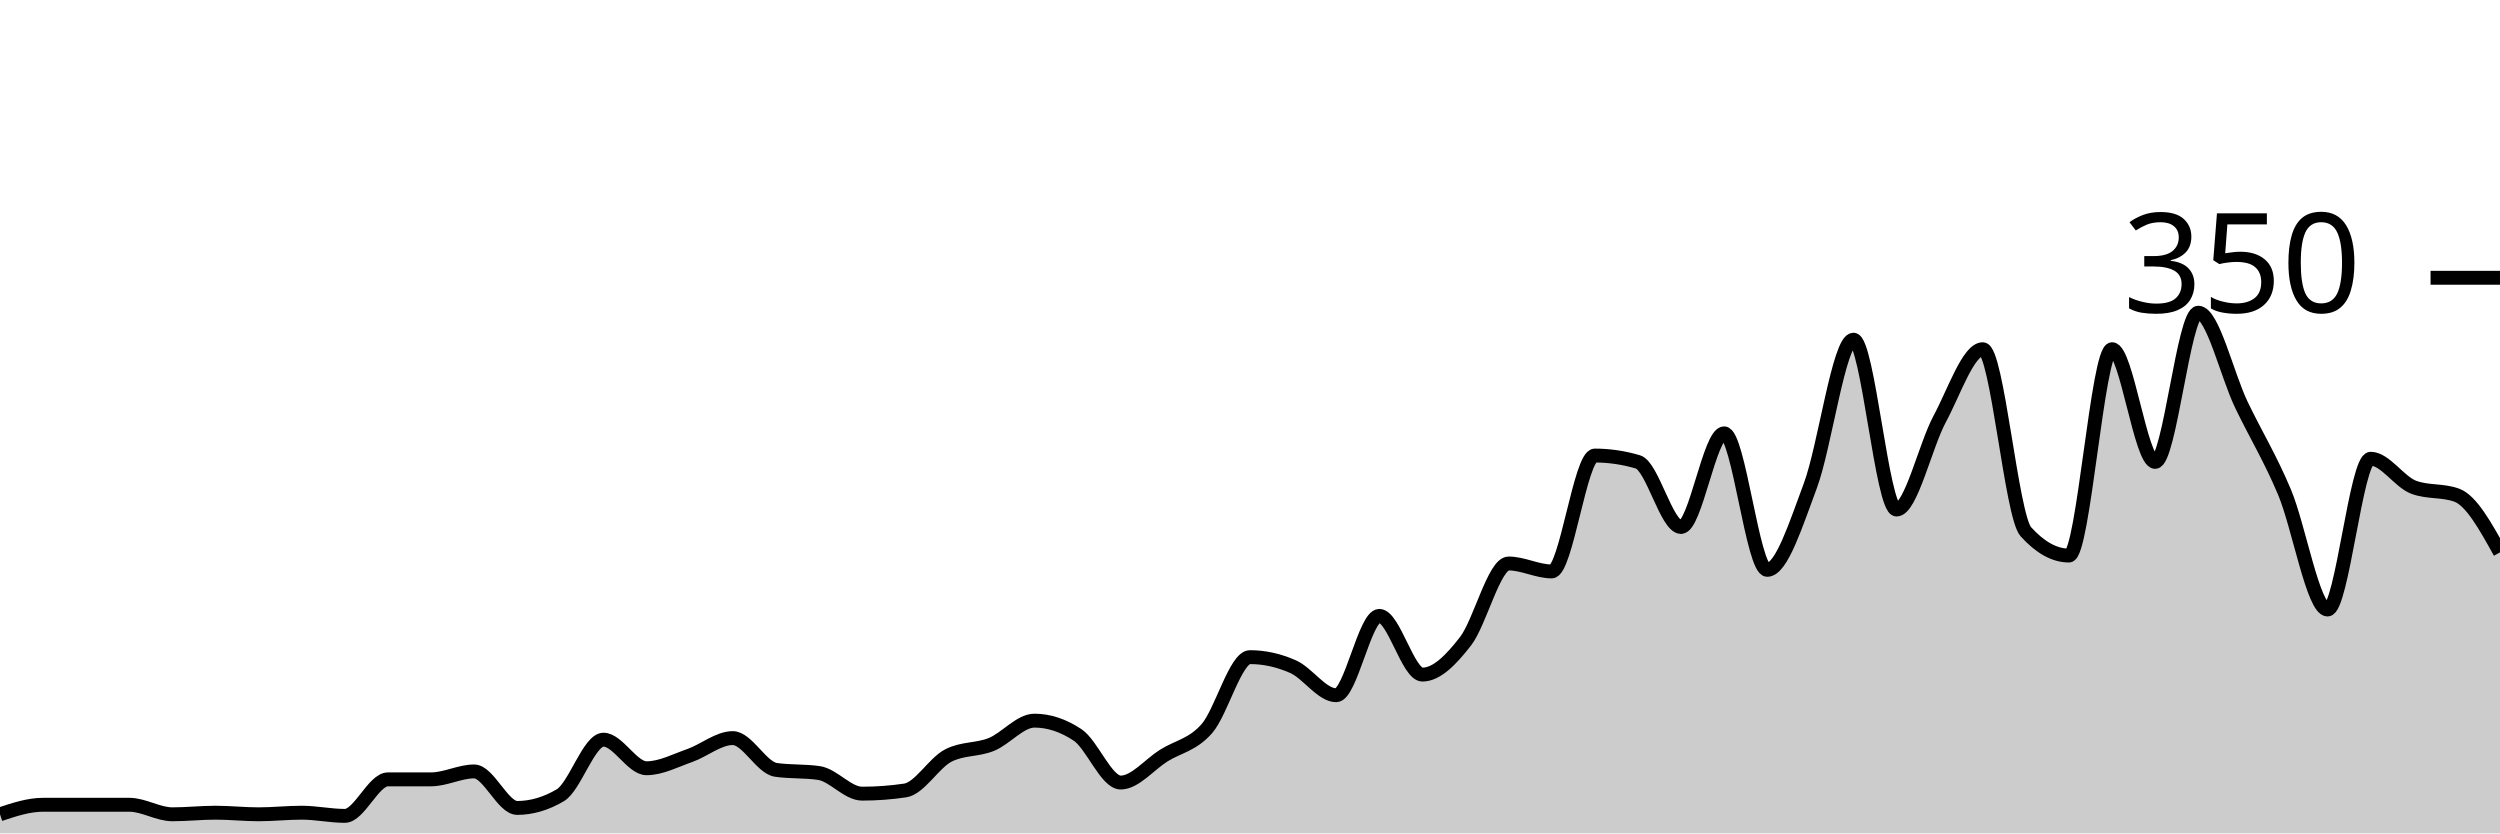
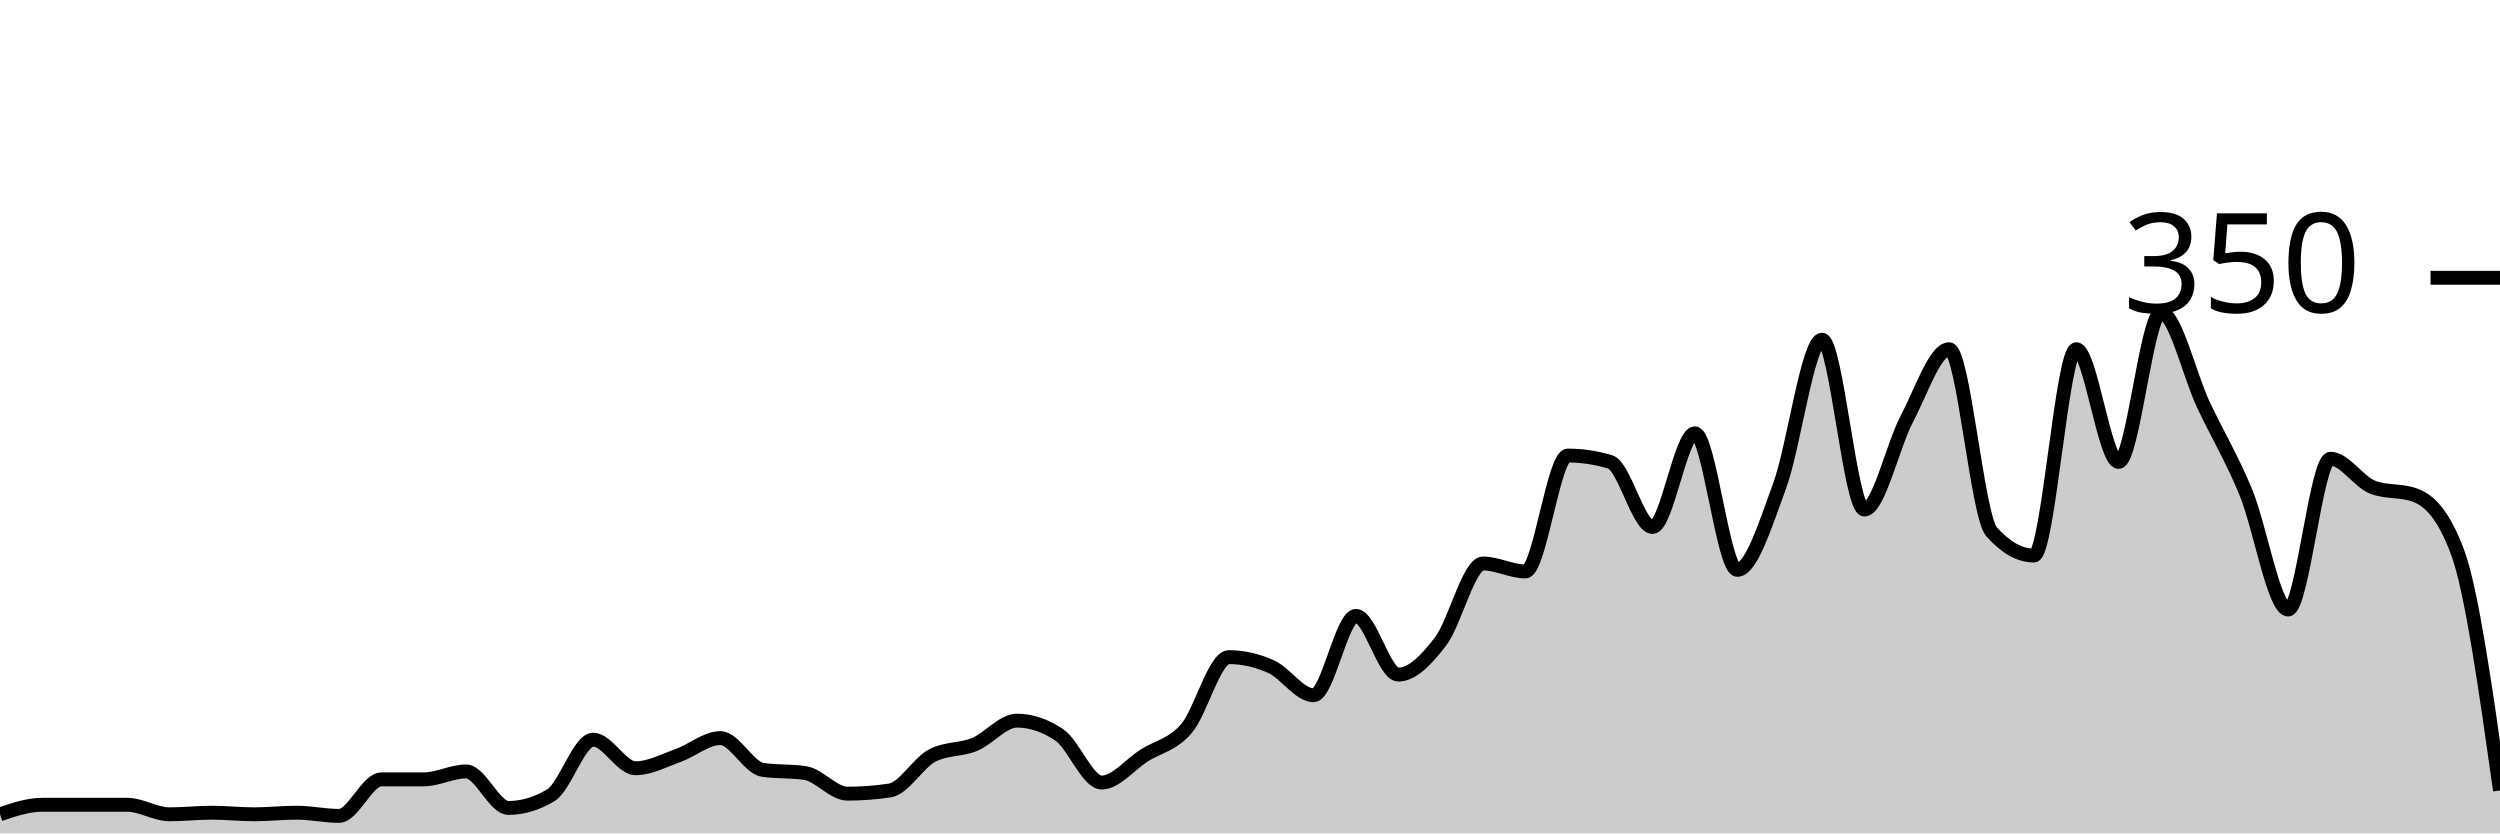
<svg xmlns="http://www.w3.org/2000/svg" viewBox="0 0 180 60">
  <g transform="translate(0,20)">
-     <path class="area" fill="rgba(0, 0, 0, 0.2)" d="M0,38.629C1.034,38.286,2.069,37.943,3.103,37.943C4.138,37.943,5.172,37.943,6.207,37.943C7.241,37.943,8.276,37.943,9.31,37.943C10.345,37.943,11.379,38.629,12.414,38.629C13.448,38.629,14.483,38.514,15.517,38.514C16.552,38.514,17.586,38.629,18.621,38.629C19.655,38.629,20.69,38.514,21.724,38.514C22.759,38.514,23.793,38.743,24.828,38.743C25.862,38.743,26.897,36.114,27.931,36.114C28.966,36.114,30,36.114,31.034,36.114C32.069,36.114,33.103,35.543,34.138,35.543C35.172,35.543,36.207,38.171,37.241,38.171C38.276,38.171,39.31,37.867,40.345,37.257C41.379,36.648,42.414,33.257,43.448,33.257C44.483,33.257,45.517,35.314,46.552,35.314C47.586,35.314,48.621,34.762,49.655,34.4C50.69,34.038,51.724,33.143,52.759,33.143C53.793,33.143,54.828,35.276,55.862,35.429C56.897,35.581,57.931,35.505,58.966,35.657C60,35.81,61.034,37.143,62.069,37.143C63.103,37.143,64.138,37.067,65.172,36.914C66.207,36.762,67.241,34.933,68.276,34.4C69.31,33.867,70.345,34.019,71.379,33.6C72.414,33.181,73.448,31.886,74.483,31.886C75.517,31.886,76.552,32.229,77.586,32.914C78.621,33.6,79.655,36.343,80.69,36.343C81.724,36.343,82.759,35.048,83.793,34.4C84.828,33.752,85.862,33.638,86.897,32.457C87.931,31.276,88.966,27.314,90,27.314C91.034,27.314,92.069,27.543,93.103,28C94.138,28.457,95.172,30.057,96.207,30.057C97.241,30.057,98.276,24.343,99.31,24.343C100.345,24.343,101.379,28.571,102.414,28.571C103.448,28.571,104.483,27.505,105.517,26.171C106.552,24.838,107.586,20.571,108.621,20.571C109.655,20.571,110.69,21.143,111.724,21.143C112.759,21.143,113.793,12.8,114.828,12.8C115.862,12.8,116.897,12.952,117.931,13.257C118.966,13.562,120,17.943,121.034,17.943C122.069,17.943,123.103,11.2,124.138,11.2C125.172,11.2,126.207,21.029,127.241,21.029C128.276,21.029,129.31,17.733,130.345,14.971C131.379,12.21,132.414,4.457,133.448,4.457C134.483,4.457,135.517,16.686,136.552,16.686C137.586,16.686,138.621,12.095,139.655,10.171C140.69,8.248,141.724,5.143,142.759,5.143C143.793,5.143,144.828,17.143,145.862,18.286C146.897,19.429,147.931,20,148.966,20C150,20,151.034,5.143,152.069,5.143C153.103,5.143,154.138,13.257,155.172,13.257C156.207,13.257,157.241,2.514,158.276,2.514C159.31,2.514,160.345,6.99,161.379,9.143C162.414,11.295,163.448,12.971,164.483,15.429C165.517,17.886,166.552,23.886,167.586,23.886C168.621,23.886,169.655,13.029,170.69,13.029C171.724,13.029,172.759,14.705,173.793,15.086C174.828,15.467,175.862,15.276,176.897,15.657C177.931,16.038,178.966,17.905,180,19.771L180,40C178.966,40,177.931,40,176.897,40C175.862,40,174.828,40,173.793,40C172.759,40,171.724,40,170.69,40C169.655,40,168.621,40,167.586,40C166.552,40,165.517,40,164.483,40C163.448,40,162.414,40,161.379,40C160.345,40,159.31,40,158.276,40C157.241,40,156.207,40,155.172,40C154.138,40,153.103,40,152.069,40C151.034,40,150,40,148.966,40C147.931,40,146.897,40,145.862,40C144.828,40,143.793,40,142.759,40C141.724,40,140.69,40,139.655,40C138.621,40,137.586,40,136.552,40C135.517,40,134.483,40,133.448,40C132.414,40,131.379,40,130.345,40C129.31,40,128.276,40,127.241,40C126.207,40,125.172,40,124.138,40C123.103,40,122.069,40,121.034,40C120,40,118.966,40,117.931,40C116.897,40,115.862,40,114.828,40C113.793,40,112.759,40,111.724,40C110.69,40,109.655,40,108.621,40C107.586,40,106.552,40,105.517,40C104.483,40,103.448,40,102.414,40C101.379,40,100.345,40,99.31,40C98.276,40,97.241,40,96.207,40C95.172,40,94.138,40,93.103,40C92.069,40,91.034,40,90,40C88.966,40,87.931,40,86.897,40C85.862,40,84.828,40,83.793,40C82.759,40,81.724,40,80.69,40C79.655,40,78.621,40,77.586,40C76.552,40,75.517,40,74.483,40C73.448,40,72.414,40,71.379,40C70.345,40,69.31,40,68.276,40C67.241,40,66.207,40,65.172,40C64.138,40,63.103,40,62.069,40C61.034,40,60,40,58.966,40C57.931,40,56.897,40,55.862,40C54.828,40,53.793,40,52.759,40C51.724,40,50.69,40,49.655,40C48.621,40,47.586,40,46.552,40C45.517,40,44.483,40,43.448,40C42.414,40,41.379,40,40.345,40C39.31,40,38.276,40,37.241,40C36.207,40,35.172,40,34.138,40C33.103,40,32.069,40,31.034,40C30,40,28.966,40,27.931,40C26.897,40,25.862,40,24.828,40C23.793,40,22.759,40,21.724,40C20.69,40,19.655,40,18.621,40C17.586,40,16.552,40,15.517,40C14.483,40,13.448,40,12.414,40C11.379,40,10.345,40,9.31,40C8.276,40,7.241,40,6.207,40C5.172,40,4.138,40,3.103,40C2.069,40,1.034,40,0,40Z" />
-     <path class="line" stroke="black" fill="none" d="M0,38.629C1.034,38.286,2.069,37.943,3.103,37.943C4.138,37.943,5.172,37.943,6.207,37.943C7.241,37.943,8.276,37.943,9.31,37.943C10.345,37.943,11.379,38.629,12.414,38.629C13.448,38.629,14.483,38.514,15.517,38.514C16.552,38.514,17.586,38.629,18.621,38.629C19.655,38.629,20.69,38.514,21.724,38.514C22.759,38.514,23.793,38.743,24.828,38.743C25.862,38.743,26.897,36.114,27.931,36.114C28.966,36.114,30,36.114,31.034,36.114C32.069,36.114,33.103,35.543,34.138,35.543C35.172,35.543,36.207,38.171,37.241,38.171C38.276,38.171,39.31,37.867,40.345,37.257C41.379,36.648,42.414,33.257,43.448,33.257C44.483,33.257,45.517,35.314,46.552,35.314C47.586,35.314,48.621,34.762,49.655,34.4C50.69,34.038,51.724,33.143,52.759,33.143C53.793,33.143,54.828,35.276,55.862,35.429C56.897,35.581,57.931,35.505,58.966,35.657C60,35.81,61.034,37.143,62.069,37.143C63.103,37.143,64.138,37.067,65.172,36.914C66.207,36.762,67.241,34.933,68.276,34.4C69.31,33.867,70.345,34.019,71.379,33.6C72.414,33.181,73.448,31.886,74.483,31.886C75.517,31.886,76.552,32.229,77.586,32.914C78.621,33.6,79.655,36.343,80.69,36.343C81.724,36.343,82.759,35.048,83.793,34.4C84.828,33.752,85.862,33.638,86.897,32.457C87.931,31.276,88.966,27.314,90,27.314C91.034,27.314,92.069,27.543,93.103,28C94.138,28.457,95.172,30.057,96.207,30.057C97.241,30.057,98.276,24.343,99.31,24.343C100.345,24.343,101.379,28.571,102.414,28.571C103.448,28.571,104.483,27.505,105.517,26.171C106.552,24.838,107.586,20.571,108.621,20.571C109.655,20.571,110.69,21.143,111.724,21.143C112.759,21.143,113.793,12.8,114.828,12.8C115.862,12.8,116.897,12.952,117.931,13.257C118.966,13.562,120,17.943,121.034,17.943C122.069,17.943,123.103,11.2,124.138,11.2C125.172,11.2,126.207,21.029,127.241,21.029C128.276,21.029,129.31,17.733,130.345,14.971C131.379,12.21,132.414,4.457,133.448,4.457C134.483,4.457,135.517,16.686,136.552,16.686C137.586,16.686,138.621,12.095,139.655,10.171C140.69,8.248,141.724,5.143,142.759,5.143C143.793,5.143,144.828,17.143,145.862,18.286C146.897,19.429,147.931,20,148.966,20C150,20,151.034,5.143,152.069,5.143C153.103,5.143,154.138,13.257,155.172,13.257C156.207,13.257,157.241,2.514,158.276,2.514C159.31,2.514,160.345,6.99,161.379,9.143C162.414,11.295,163.448,12.971,164.483,15.429C165.517,17.886,166.552,23.886,167.586,23.886C168.621,23.886,169.655,13.029,170.69,13.029C171.724,13.029,172.759,14.705,173.793,15.086C174.828,15.467,175.862,15.276,176.897,15.657C177.931,16.038,178.966,17.905,180,19.771" />
+     <path class="area" fill="rgba(0, 0, 0, 0.2)" d="M0,38.629C1.017,38.286,2.034,37.943,3.051,37.943C4.068,37.943,5.085,37.943,6.102,37.943C7.119,37.943,8.136,37.943,9.153,37.943C10.169,37.943,11.186,38.629,12.203,38.629C13.22,38.629,14.237,38.514,15.254,38.514C16.271,38.514,17.288,38.629,18.305,38.629C19.322,38.629,20.339,38.514,21.356,38.514C22.373,38.514,23.39,38.743,24.407,38.743C25.424,38.743,26.441,36.114,27.458,36.114C28.475,36.114,29.492,36.114,30.508,36.114C31.525,36.114,32.542,35.543,33.559,35.543C34.576,35.543,35.593,38.171,36.61,38.171C37.627,38.171,38.644,37.867,39.661,37.257C40.678,36.648,41.695,33.257,42.712,33.257C43.729,33.257,44.746,35.314,45.763,35.314C46.78,35.314,47.797,34.762,48.814,34.4C49.831,34.038,50.847,33.143,51.864,33.143C52.881,33.143,53.898,35.276,54.915,35.429C55.932,35.581,56.949,35.505,57.966,35.657C58.983,35.81,60,37.143,61.017,37.143C62.034,37.143,63.051,37.067,64.068,36.914C65.085,36.762,66.102,34.933,67.119,34.4C68.136,33.867,69.153,34.019,70.169,33.6C71.186,33.181,72.203,31.886,73.22,31.886C74.237,31.886,75.254,32.229,76.271,32.914C77.288,33.6,78.305,36.343,79.322,36.343C80.339,36.343,81.356,35.048,82.373,34.4C83.39,33.752,84.407,33.638,85.424,32.457C86.441,31.276,87.458,27.314,88.475,27.314C89.492,27.314,90.508,27.543,91.525,28C92.542,28.457,93.559,30.057,94.576,30.057C95.593,30.057,96.61,24.343,97.627,24.343C98.644,24.343,99.661,28.571,100.678,28.571C101.695,28.571,102.712,27.505,103.729,26.171C104.746,24.838,105.763,20.571,106.78,20.571C107.797,20.571,108.814,21.143,109.831,21.143C110.847,21.143,111.864,12.8,112.881,12.8C113.898,12.8,114.915,12.952,115.932,13.257C116.949,13.562,117.966,17.943,118.983,17.943C120,17.943,121.017,11.2,122.034,11.2C123.051,11.2,124.068,21.029,125.085,21.029C126.102,21.029,127.119,17.733,128.136,14.971C129.153,12.21,130.169,4.457,131.186,4.457C132.203,4.457,133.22,16.686,134.237,16.686C135.254,16.686,136.271,12.095,137.288,10.171C138.305,8.248,139.322,5.143,140.339,5.143C141.356,5.143,142.373,17.143,143.39,18.286C144.407,19.429,145.424,20,146.441,20C147.458,20,148.475,5.143,149.492,5.143C150.508,5.143,151.525,13.257,152.542,13.257C153.559,13.257,154.576,2.514,155.593,2.514C156.61,2.514,157.627,6.99,158.644,9.143C159.661,11.295,160.678,12.971,161.695,15.429C162.712,17.886,163.729,23.886,164.746,23.886C165.763,23.886,166.78,13.029,167.797,13.029C168.814,13.029,169.831,14.705,170.847,15.086C171.864,15.467,172.881,15.276,173.898,15.657C174.915,16.038,175.932,17.029,176.949,19.771C177.966,22.514,178.983,29.714,180,36.914L180,40C178.983,40,177.966,40,176.949,40C175.932,40,174.915,40,173.898,40C172.881,40,171.864,40,170.847,40C169.831,40,168.814,40,167.797,40C166.78,40,165.763,40,164.746,40C163.729,40,162.712,40,161.695,40C160.678,40,159.661,40,158.644,40C157.627,40,156.61,40,155.593,40C154.576,40,153.559,40,152.542,40C151.525,40,150.508,40,149.492,40C148.475,40,147.458,40,146.441,40C145.424,40,144.407,40,143.39,40C142.373,40,141.356,40,140.339,40C139.322,40,138.305,40,137.288,40C136.271,40,135.254,40,134.237,40C133.22,40,132.203,40,131.186,40C130.169,40,129.153,40,128.136,40C127.119,40,126.102,40,125.085,40C124.068,40,123.051,40,122.034,40C121.017,40,120,40,118.983,40C117.966,40,116.949,40,115.932,40C114.915,40,113.898,40,112.881,40C111.864,40,110.847,40,109.831,40C108.814,40,107.797,40,106.78,40C105.763,40,104.746,40,103.729,40C102.712,40,101.695,40,100.678,40C99.661,40,98.644,40,97.627,40C96.61,40,95.593,40,94.576,40C93.559,40,92.542,40,91.525,40C90.508,40,89.492,40,88.475,40C87.458,40,86.441,40,85.424,40C84.407,40,83.39,40,82.373,40C81.356,40,80.339,40,79.322,40C78.305,40,77.288,40,76.271,40C75.254,40,74.237,40,73.22,40C72.203,40,71.186,40,70.169,40C69.153,40,68.136,40,67.119,40C66.102,40,65.085,40,64.068,40C63.051,40,62.034,40,61.017,40C60,40,58.983,40,57.966,40C56.949,40,55.932,40,54.915,40C53.898,40,52.881,40,51.864,40C50.847,40,49.831,40,48.814,40C47.797,40,46.78,40,45.763,40C44.746,40,43.729,40,42.712,40C41.695,40,40.678,40,39.661,40C38.644,40,37.627,40,36.61,40C35.593,40,34.576,40,33.559,40C32.542,40,31.525,40,30.508,40C29.492,40,28.475,40,27.458,40C26.441,40,25.424,40,24.407,40C23.39,40,22.373,40,21.356,40C20.339,40,19.322,40,18.305,40C17.288,40,16.271,40,15.254,40C14.237,40,13.22,40,12.203,40C11.186,40,10.169,40,9.153,40C8.136,40,7.119,40,6.102,40C5.085,40,4.068,40,3.051,40C2.034,40,1.017,40,0,40Z" />
+     <path class="line" stroke="black" fill="none" d="M0,38.629C1.017,38.286,2.034,37.943,3.051,37.943C4.068,37.943,5.085,37.943,6.102,37.943C7.119,37.943,8.136,37.943,9.153,37.943C10.169,37.943,11.186,38.629,12.203,38.629C13.22,38.629,14.237,38.514,15.254,38.514C16.271,38.514,17.288,38.629,18.305,38.629C19.322,38.629,20.339,38.514,21.356,38.514C22.373,38.514,23.39,38.743,24.407,38.743C25.424,38.743,26.441,36.114,27.458,36.114C28.475,36.114,29.492,36.114,30.508,36.114C31.525,36.114,32.542,35.543,33.559,35.543C34.576,35.543,35.593,38.171,36.61,38.171C37.627,38.171,38.644,37.867,39.661,37.257C40.678,36.648,41.695,33.257,42.712,33.257C43.729,33.257,44.746,35.314,45.763,35.314C46.78,35.314,47.797,34.762,48.814,34.4C49.831,34.038,50.847,33.143,51.864,33.143C52.881,33.143,53.898,35.276,54.915,35.429C55.932,35.581,56.949,35.505,57.966,35.657C58.983,35.81,60,37.143,61.017,37.143C62.034,37.143,63.051,37.067,64.068,36.914C65.085,36.762,66.102,34.933,67.119,34.4C68.136,33.867,69.153,34.019,70.169,33.6C71.186,33.181,72.203,31.886,73.22,31.886C74.237,31.886,75.254,32.229,76.271,32.914C77.288,33.6,78.305,36.343,79.322,36.343C80.339,36.343,81.356,35.048,82.373,34.4C83.39,33.752,84.407,33.638,85.424,32.457C86.441,31.276,87.458,27.314,88.475,27.314C89.492,27.314,90.508,27.543,91.525,28C92.542,28.457,93.559,30.057,94.576,30.057C95.593,30.057,96.61,24.343,97.627,24.343C98.644,24.343,99.661,28.571,100.678,28.571C101.695,28.571,102.712,27.505,103.729,26.171C104.746,24.838,105.763,20.571,106.78,20.571C107.797,20.571,108.814,21.143,109.831,21.143C110.847,21.143,111.864,12.8,112.881,12.8C113.898,12.8,114.915,12.952,115.932,13.257C116.949,13.562,117.966,17.943,118.983,17.943C120,17.943,121.017,11.2,122.034,11.2C123.051,11.2,124.068,21.029,125.085,21.029C126.102,21.029,127.119,17.733,128.136,14.971C129.153,12.21,130.169,4.457,131.186,4.457C132.203,4.457,133.22,16.686,134.237,16.686C135.254,16.686,136.271,12.095,137.288,10.171C138.305,8.248,139.322,5.143,140.339,5.143C141.356,5.143,142.373,17.143,143.39,18.286C144.407,19.429,145.424,20,146.441,20C147.458,20,148.475,5.143,149.492,5.143C150.508,5.143,151.525,13.257,152.542,13.257C153.559,13.257,154.576,2.514,155.593,2.514C156.61,2.514,157.627,6.99,158.644,9.143C159.661,11.295,160.678,12.971,161.695,15.429C162.712,17.886,163.729,23.886,164.746,23.886C165.763,23.886,166.78,13.029,167.797,13.029C168.814,13.029,169.831,14.705,170.847,15.086C171.864,15.467,172.881,15.276,173.898,15.657C174.915,16.038,175.932,17.029,176.949,19.771C177.966,22.514,178.983,29.714,180,36.914" />
    <path class="axis-ceiling" stroke-width="1" stroke="black" fill="none" d="M175,0L180,0" />
    <text class="axis-ceiling-label" font-family="sans-serif" text-anchor="end" font-size="10px" x="170" y="2.5">350</text>
  </g>
</svg>
